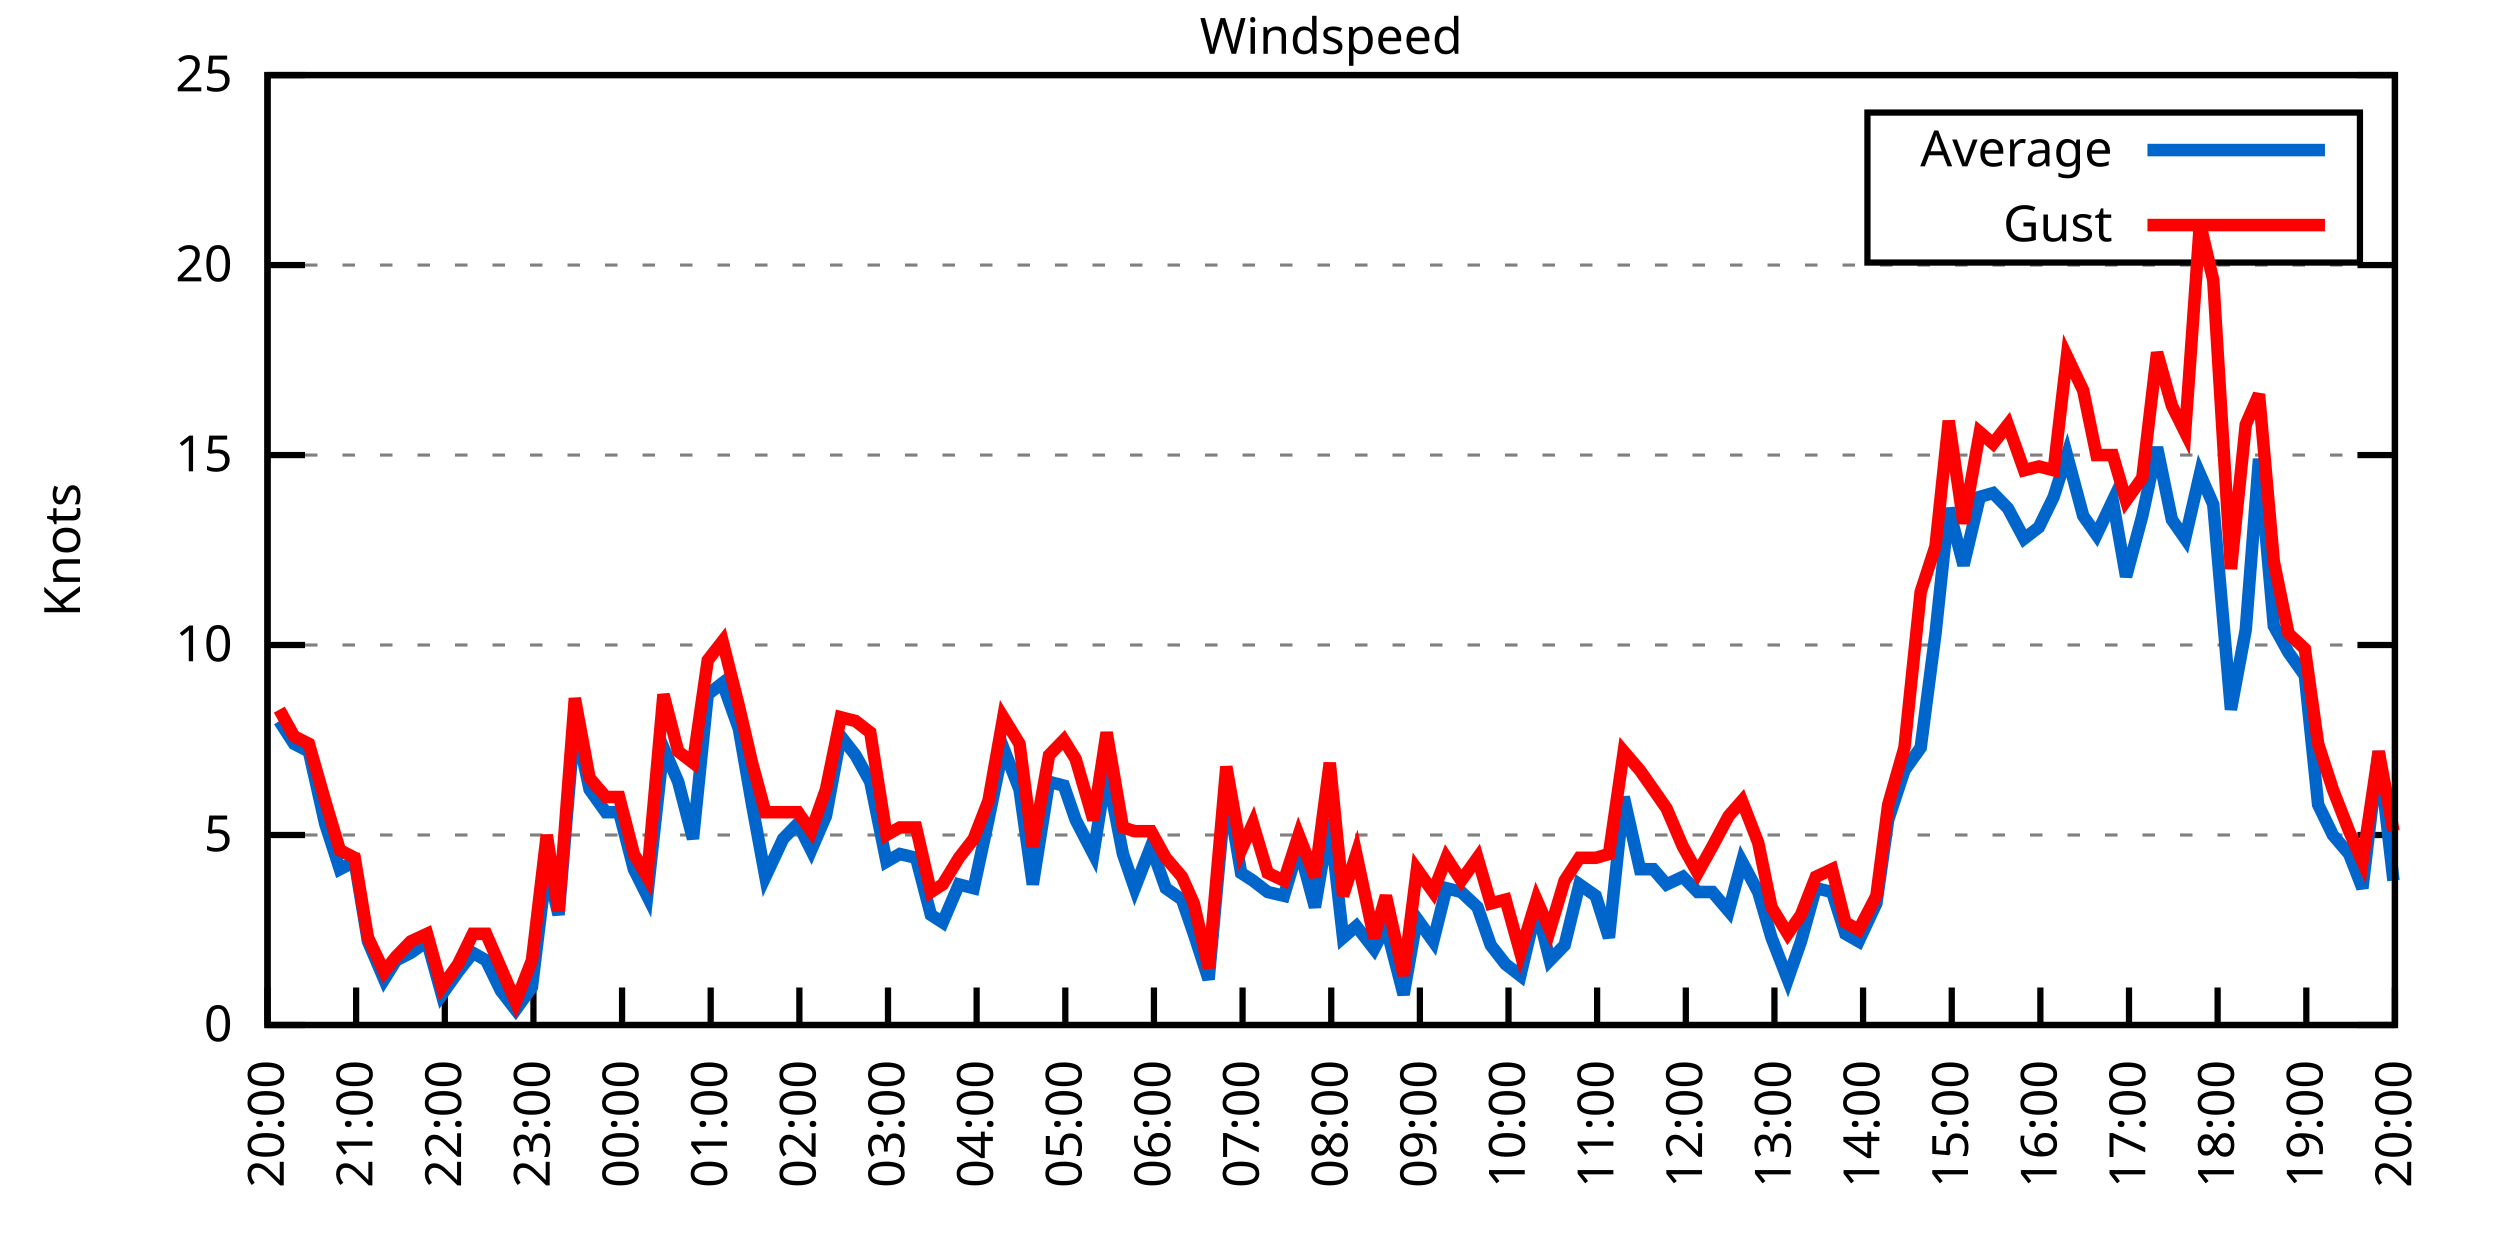
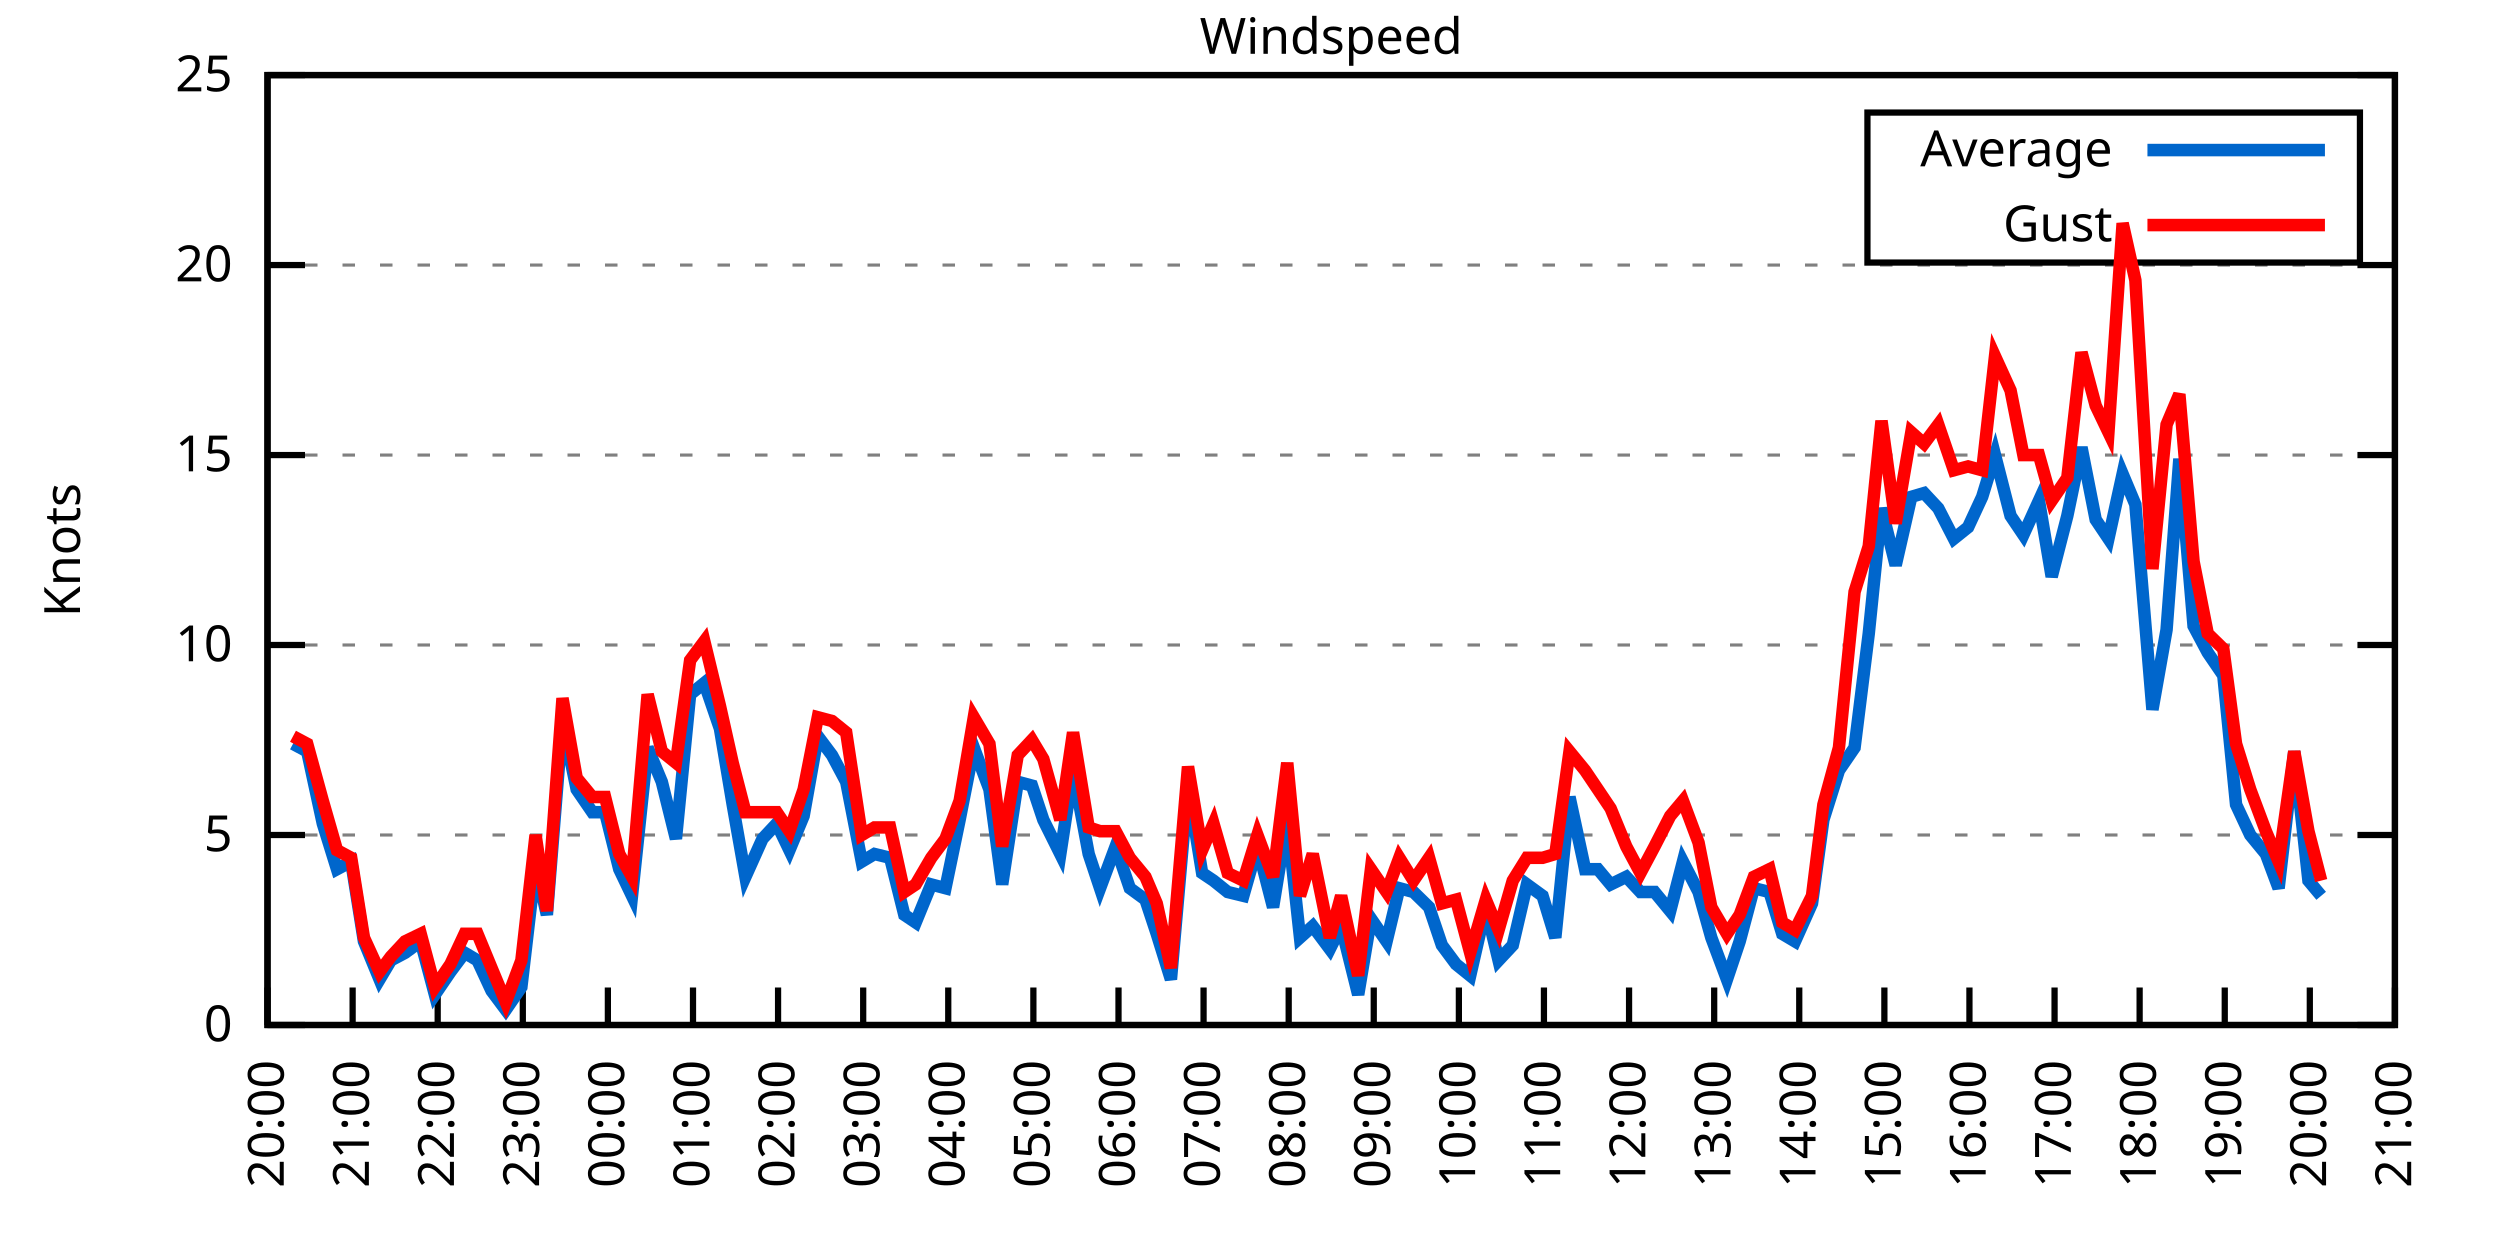
<svg xmlns="http://www.w3.org/2000/svg" xmlns:xlink="http://www.w3.org/1999/xlink" width="400" height="200" viewBox="0 0 400 200">
  <g id="gnuplot_canvas">
    <rect x="0" y="0" width="400" height="200" fill="none" />
    <defs>
      <circle id="gpDot" r="0.5" stroke-width="0.5" stroke="currentColor" />
      <path id="gpPt0" stroke-width="0.333" stroke="currentColor" d="M-1,0 h2 M0,-1 v2" />
      <path id="gpPt1" stroke-width="0.333" stroke="currentColor" d="M-1,-1 L1,1 M1,-1 L-1,1" />
      <path id="gpPt2" stroke-width="0.333" stroke="currentColor" d="M-1,0 L1,0 M0,-1 L0,1 M-1,-1 L1,1 M-1,1 L1,-1" />
      <rect id="gpPt3" stroke-width="0.333" stroke="currentColor" x="-1" y="-1" width="2" height="2" />
      <rect id="gpPt4" stroke-width="0.333" stroke="currentColor" fill="currentColor" x="-1" y="-1" width="2" height="2" />
      <circle id="gpPt5" stroke-width="0.333" stroke="currentColor" cx="0" cy="0" r="1" />
      <use xlink:href="#gpPt5" id="gpPt6" fill="currentColor" stroke="none" />
      <path id="gpPt7" stroke-width="0.333" stroke="currentColor" d="M0,-1.33 L-1.33,0.67 L1.33,0.67 z" />
      <use xlink:href="#gpPt7" id="gpPt8" fill="currentColor" stroke="none" />
      <use xlink:href="#gpPt7" id="gpPt9" stroke="currentColor" transform="rotate(180)" />
      <use xlink:href="#gpPt9" id="gpPt10" fill="currentColor" stroke="none" />
      <use xlink:href="#gpPt3" id="gpPt11" stroke="currentColor" transform="rotate(45)" />
      <use xlink:href="#gpPt11" id="gpPt12" fill="currentColor" stroke="none" />
      <path id="gpPt13" stroke-width="0.333" stroke="currentColor" d="M0,1.330 L1.265,0.411 L0.782,-1.067 L-0.782,-1.076 L-1.265,0.411 z" />
      <use xlink:href="#gpPt13" id="gpPt14" fill="currentColor" stroke="none" />
      <filter id="textbox" filterUnits="objectBoundingBox" x="0" y="0" height="1" width="1">
        <feFlood flood-color="white" flood-opacity="1" result="bgnd" />
        <feComposite in="SourceGraphic" in2="bgnd" operator="atop" />
      </filter>
      <filter id="greybox" filterUnits="objectBoundingBox" x="0" y="0" height="1" width="1">
        <feFlood flood-color="lightgrey" flood-opacity="1" result="grey" />
        <feComposite in="SourceGraphic" in2="grey" operator="atop" />
      </filter>
    </defs>
    <g fill="none" color="white" stroke="currentColor" stroke-width="1.00" stroke-linecap="butt" stroke-linejoin="miter">
</g>
    <g fill="none" color="black" stroke="currentColor" stroke-width="1.00" stroke-linecap="butt" stroke-linejoin="miter">
      <g stroke="none" shape-rendering="crispEdges">
        <polygon fill="rgb(255, 255, 255)" points="42.80,164.00 383.18,164.00 383.18,12.02 42.80,12.02 " />
      </g>
    </g>
    <g fill="none" color="black" stroke="currentColor" stroke-width="1.00" stroke-linecap="butt" stroke-linejoin="miter">
</g>
    <g fill="none" color="black" stroke="black" stroke-width="0.50" stroke-linecap="butt" stroke-linejoin="miter">
</g>
    <g fill="none" color="gray" stroke="currentColor" stroke-width="0.50" stroke-linecap="butt" stroke-linejoin="miter">
      <path stroke="gray" stroke-dasharray="2,4" class="gridline" d="M42.80,164.00 L383.19,164.00  " />
    </g>
    <g fill="none" color="gray" stroke="gray" stroke-width="1.00" stroke-linecap="butt" stroke-linejoin="miter">
</g>
    <g fill="none" color="black" stroke="currentColor" stroke-width="1.00" stroke-linecap="butt" stroke-linejoin="miter">
      <path stroke="black" d="M42.80,164.00 L48.80,164.00 M383.19,164.00 L377.19,164.00  " />
      <g transform="translate(37.20,166.60)" stroke="none" fill="black" font-family="Sans" font-size="8.00" text-anchor="end">
        <text>
          <tspan font-family="Sans"> 0</tspan>
        </text>
      </g>
    </g>
    <g fill="none" color="black" stroke="currentColor" stroke-width="1.00" stroke-linecap="butt" stroke-linejoin="miter">
</g>
    <g fill="none" color="black" stroke="black" stroke-width="0.50" stroke-linecap="butt" stroke-linejoin="miter">
</g>
    <g fill="none" color="gray" stroke="currentColor" stroke-width="0.50" stroke-linecap="butt" stroke-linejoin="miter">
      <path stroke="gray" stroke-dasharray="2,4" class="gridline" d="M42.80,133.60 L383.19,133.60  " />
    </g>
    <g fill="none" color="gray" stroke="gray" stroke-width="1.00" stroke-linecap="butt" stroke-linejoin="miter">
</g>
    <g fill="none" color="black" stroke="currentColor" stroke-width="1.00" stroke-linecap="butt" stroke-linejoin="miter">
      <path stroke="black" d="M42.80,133.60 L48.80,133.60 M383.19,133.60 L377.19,133.60  " />
      <g transform="translate(37.20,136.20)" stroke="none" fill="black" font-family="Sans" font-size="8.00" text-anchor="end">
        <text>
          <tspan font-family="Sans"> 5</tspan>
        </text>
      </g>
    </g>
    <g fill="none" color="black" stroke="currentColor" stroke-width="1.00" stroke-linecap="butt" stroke-linejoin="miter">
</g>
    <g fill="none" color="black" stroke="black" stroke-width="0.50" stroke-linecap="butt" stroke-linejoin="miter">
</g>
    <g fill="none" color="gray" stroke="currentColor" stroke-width="0.50" stroke-linecap="butt" stroke-linejoin="miter">
      <path stroke="gray" stroke-dasharray="2,4" class="gridline" d="M42.80,103.20 L383.19,103.20  " />
    </g>
    <g fill="none" color="gray" stroke="gray" stroke-width="1.00" stroke-linecap="butt" stroke-linejoin="miter">
</g>
    <g fill="none" color="black" stroke="currentColor" stroke-width="1.00" stroke-linecap="butt" stroke-linejoin="miter">
      <path stroke="black" d="M42.80,103.20 L48.80,103.20 M383.19,103.20 L377.19,103.20  " />
      <g transform="translate(37.20,105.80)" stroke="none" fill="black" font-family="Sans" font-size="8.00" text-anchor="end">
        <text>
          <tspan font-family="Sans"> 10</tspan>
        </text>
      </g>
    </g>
    <g fill="none" color="black" stroke="currentColor" stroke-width="1.00" stroke-linecap="butt" stroke-linejoin="miter">
</g>
    <g fill="none" color="black" stroke="black" stroke-width="0.50" stroke-linecap="butt" stroke-linejoin="miter">
</g>
    <g fill="none" color="gray" stroke="currentColor" stroke-width="0.50" stroke-linecap="butt" stroke-linejoin="miter">
      <path stroke="gray" stroke-dasharray="2,4" class="gridline" d="M42.80,72.81 L383.19,72.81  " />
    </g>
    <g fill="none" color="gray" stroke="gray" stroke-width="1.00" stroke-linecap="butt" stroke-linejoin="miter">
</g>
    <g fill="none" color="black" stroke="currentColor" stroke-width="1.00" stroke-linecap="butt" stroke-linejoin="miter">
      <path stroke="black" d="M42.80,72.81 L48.80,72.81 M383.19,72.81 L377.19,72.81  " />
      <g transform="translate(37.20,75.41)" stroke="none" fill="black" font-family="Sans" font-size="8.00" text-anchor="end">
        <text>
          <tspan font-family="Sans"> 15</tspan>
        </text>
      </g>
    </g>
    <g fill="none" color="black" stroke="currentColor" stroke-width="1.00" stroke-linecap="butt" stroke-linejoin="miter">
</g>
    <g fill="none" color="black" stroke="black" stroke-width="0.50" stroke-linecap="butt" stroke-linejoin="miter">
</g>
    <g fill="none" color="gray" stroke="currentColor" stroke-width="0.50" stroke-linecap="butt" stroke-linejoin="miter">
      <path stroke="gray" stroke-dasharray="2,4" class="gridline" d="M42.80,42.41 L383.19,42.41  " />
    </g>
    <g fill="none" color="gray" stroke="gray" stroke-width="1.00" stroke-linecap="butt" stroke-linejoin="miter">
</g>
    <g fill="none" color="black" stroke="currentColor" stroke-width="1.00" stroke-linecap="butt" stroke-linejoin="miter">
      <path stroke="black" d="M42.80,42.41 L48.80,42.41 M383.19,42.41 L377.19,42.41  " />
      <g transform="translate(37.20,45.01)" stroke="none" fill="black" font-family="Sans" font-size="8.00" text-anchor="end">
        <text>
          <tspan font-family="Sans"> 20</tspan>
        </text>
      </g>
    </g>
    <g fill="none" color="black" stroke="currentColor" stroke-width="1.00" stroke-linecap="butt" stroke-linejoin="miter">
</g>
    <g fill="none" color="black" stroke="black" stroke-width="0.50" stroke-linecap="butt" stroke-linejoin="miter">
</g>
    <g fill="none" color="gray" stroke="currentColor" stroke-width="0.50" stroke-linecap="butt" stroke-linejoin="miter">
      <path stroke="gray" stroke-dasharray="2,4" class="gridline" d="M42.80,12.01 L383.19,12.01  " />
    </g>
    <g fill="none" color="gray" stroke="gray" stroke-width="1.00" stroke-linecap="butt" stroke-linejoin="miter">
</g>
    <g fill="none" color="black" stroke="currentColor" stroke-width="1.00" stroke-linecap="butt" stroke-linejoin="miter">
      <path stroke="black" d="M42.80,12.01 L48.80,12.01 M383.19,12.01 L377.19,12.01  " />
      <g transform="translate(37.20,14.61)" stroke="none" fill="black" font-family="Sans" font-size="8.00" text-anchor="end">
        <text>
          <tspan font-family="Sans"> 25</tspan>
        </text>
      </g>
    </g>
    <g fill="none" color="black" stroke="currentColor" stroke-width="1.00" stroke-linecap="butt" stroke-linejoin="miter">
      <path stroke="black" d="M42.80,164.00 L42.80,158.00  " />
      <g transform="translate(45.40,169.60) rotate(270.00)" stroke="none" fill="black" font-family="Sans" font-size="8.00" text-anchor="end">
        <text>
          <tspan font-family="Sans">20:00</tspan>
        </text>
      </g>
    </g>
    <g fill="none" color="black" stroke="currentColor" stroke-width="1.00" stroke-linecap="butt" stroke-linejoin="miter">
-       <path stroke="black" d="M56.98,164.00 L56.98,158.00  " />
-       <g transform="translate(59.58,169.60) rotate(270.00)" stroke="none" fill="black" font-family="Sans" font-size="8.00" text-anchor="end">
+       <path stroke="black" d="M56.42,164.00 L56.42,158.00  " />
+       <g transform="translate(59.02,169.60) rotate(270.00)" stroke="none" fill="black" font-family="Sans" font-size="8.00" text-anchor="end">
        <text>
          <tspan font-family="Sans">21:00</tspan>
        </text>
      </g>
    </g>
    <g fill="none" color="black" stroke="currentColor" stroke-width="1.00" stroke-linecap="butt" stroke-linejoin="miter">
-       <path stroke="black" d="M71.17,164.00 L71.17,158.00  " />
-       <g transform="translate(73.77,169.60) rotate(270.00)" stroke="none" fill="black" font-family="Sans" font-size="8.00" text-anchor="end">
+       <path stroke="black" d="M70.03,164.00 L70.03,158.00  " />
+       <g transform="translate(72.63,169.60) rotate(270.00)" stroke="none" fill="black" font-family="Sans" font-size="8.00" text-anchor="end">
        <text>
          <tspan font-family="Sans">22:00</tspan>
        </text>
      </g>
    </g>
    <g fill="none" color="black" stroke="currentColor" stroke-width="1.00" stroke-linecap="butt" stroke-linejoin="miter">
-       <path stroke="black" d="M85.35,164.00 L85.35,158.00  " />
-       <g transform="translate(87.95,169.60) rotate(270.00)" stroke="none" fill="black" font-family="Sans" font-size="8.00" text-anchor="end">
+       <path stroke="black" d="M83.65,164.00 L83.65,158.00  " />
+       <g transform="translate(86.25,169.60) rotate(270.00)" stroke="none" fill="black" font-family="Sans" font-size="8.00" text-anchor="end">
        <text>
          <tspan font-family="Sans">23:00</tspan>
        </text>
      </g>
    </g>
    <g fill="none" color="black" stroke="currentColor" stroke-width="1.00" stroke-linecap="butt" stroke-linejoin="miter">
-       <path stroke="black" d="M99.53,164.00 L99.53,158.00  " />
-       <g transform="translate(102.13,169.60) rotate(270.00)" stroke="none" fill="black" font-family="Sans" font-size="8.00" text-anchor="end">
+       <path stroke="black" d="M97.26,164.00 L97.26,158.00  " />
+       <g transform="translate(99.86,169.60) rotate(270.00)" stroke="none" fill="black" font-family="Sans" font-size="8.00" text-anchor="end">
        <text>
          <tspan font-family="Sans">00:00</tspan>
        </text>
      </g>
    </g>
    <g fill="none" color="black" stroke="currentColor" stroke-width="1.00" stroke-linecap="butt" stroke-linejoin="miter">
-       <path stroke="black" d="M113.71,164.00 L113.71,158.00  " />
-       <g transform="translate(116.31,169.60) rotate(270.00)" stroke="none" fill="black" font-family="Sans" font-size="8.00" text-anchor="end">
+       <path stroke="black" d="M110.88,164.00 L110.88,158.00  " />
+       <g transform="translate(113.48,169.60) rotate(270.00)" stroke="none" fill="black" font-family="Sans" font-size="8.00" text-anchor="end">
        <text>
          <tspan font-family="Sans">01:00</tspan>
        </text>
      </g>
    </g>
    <g fill="none" color="black" stroke="currentColor" stroke-width="1.00" stroke-linecap="butt" stroke-linejoin="miter">
-       <path stroke="black" d="M127.90,164.00 L127.90,158.00  " />
-       <g transform="translate(130.50,169.60) rotate(270.00)" stroke="none" fill="black" font-family="Sans" font-size="8.00" text-anchor="end">
+       <path stroke="black" d="M124.49,164.00 L124.49,158.00  " />
+       <g transform="translate(127.09,169.60) rotate(270.00)" stroke="none" fill="black" font-family="Sans" font-size="8.00" text-anchor="end">
        <text>
          <tspan font-family="Sans">02:00</tspan>
        </text>
      </g>
    </g>
    <g fill="none" color="black" stroke="currentColor" stroke-width="1.00" stroke-linecap="butt" stroke-linejoin="miter">
-       <path stroke="black" d="M142.08,164.00 L142.08,158.00  " />
-       <g transform="translate(144.68,169.60) rotate(270.00)" stroke="none" fill="black" font-family="Sans" font-size="8.00" text-anchor="end">
+       <path stroke="black" d="M138.11,164.00 L138.11,158.00  " />
+       <g transform="translate(140.71,169.60) rotate(270.00)" stroke="none" fill="black" font-family="Sans" font-size="8.00" text-anchor="end">
        <text>
          <tspan font-family="Sans">03:00</tspan>
        </text>
      </g>
    </g>
    <g fill="none" color="black" stroke="currentColor" stroke-width="1.00" stroke-linecap="butt" stroke-linejoin="miter">
-       <path stroke="black" d="M156.26,164.00 L156.26,158.00  " />
-       <g transform="translate(158.86,169.60) rotate(270.00)" stroke="none" fill="black" font-family="Sans" font-size="8.00" text-anchor="end">
+       <path stroke="black" d="M151.72,164.00 L151.72,158.00  " />
+       <g transform="translate(154.32,169.60) rotate(270.00)" stroke="none" fill="black" font-family="Sans" font-size="8.00" text-anchor="end">
        <text>
          <tspan font-family="Sans">04:00</tspan>
        </text>
      </g>
    </g>
    <g fill="none" color="black" stroke="currentColor" stroke-width="1.00" stroke-linecap="butt" stroke-linejoin="miter">
-       <path stroke="black" d="M170.45,164.00 L170.45,158.00  " />
-       <g transform="translate(173.05,169.60) rotate(270.00)" stroke="none" fill="black" font-family="Sans" font-size="8.00" text-anchor="end">
+       <path stroke="black" d="M165.34,164.00 L165.34,158.00  " />
+       <g transform="translate(167.94,169.60) rotate(270.00)" stroke="none" fill="black" font-family="Sans" font-size="8.00" text-anchor="end">
        <text>
          <tspan font-family="Sans">05:00</tspan>
        </text>
      </g>
    </g>
    <g fill="none" color="black" stroke="currentColor" stroke-width="1.00" stroke-linecap="butt" stroke-linejoin="miter">
-       <path stroke="black" d="M184.63,164.00 L184.63,158.00  " />
-       <g transform="translate(187.23,169.60) rotate(270.00)" stroke="none" fill="black" font-family="Sans" font-size="8.00" text-anchor="end">
+       <path stroke="black" d="M178.96,164.00 L178.96,158.00  " />
+       <g transform="translate(181.56,169.60) rotate(270.00)" stroke="none" fill="black" font-family="Sans" font-size="8.00" text-anchor="end">
        <text>
          <tspan font-family="Sans">06:00</tspan>
        </text>
      </g>
    </g>
    <g fill="none" color="black" stroke="currentColor" stroke-width="1.00" stroke-linecap="butt" stroke-linejoin="miter">
-       <path stroke="black" d="M198.81,164.00 L198.81,158.00  " />
-       <g transform="translate(201.41,169.60) rotate(270.00)" stroke="none" fill="black" font-family="Sans" font-size="8.00" text-anchor="end">
+       <path stroke="black" d="M192.57,164.00 L192.57,158.00  " />
+       <g transform="translate(195.17,169.60) rotate(270.00)" stroke="none" fill="black" font-family="Sans" font-size="8.00" text-anchor="end">
        <text>
          <tspan font-family="Sans">07:00</tspan>
        </text>
      </g>
    </g>
    <g fill="none" color="black" stroke="currentColor" stroke-width="1.00" stroke-linecap="butt" stroke-linejoin="miter">
-       <path stroke="black" d="M213.00,164.00 L213.00,158.00  " />
-       <g transform="translate(215.60,169.60) rotate(270.00)" stroke="none" fill="black" font-family="Sans" font-size="8.00" text-anchor="end">
+       <path stroke="black" d="M206.19,164.00 L206.19,158.00  " />
+       <g transform="translate(208.79,169.60) rotate(270.00)" stroke="none" fill="black" font-family="Sans" font-size="8.00" text-anchor="end">
        <text>
          <tspan font-family="Sans">08:00</tspan>
        </text>
      </g>
    </g>
    <g fill="none" color="black" stroke="currentColor" stroke-width="1.00" stroke-linecap="butt" stroke-linejoin="miter">
-       <path stroke="black" d="M227.18,164.00 L227.18,158.00  " />
-       <g transform="translate(229.78,169.60) rotate(270.00)" stroke="none" fill="black" font-family="Sans" font-size="8.00" text-anchor="end">
+       <path stroke="black" d="M219.80,164.00 L219.80,158.00  " />
+       <g transform="translate(222.40,169.60) rotate(270.00)" stroke="none" fill="black" font-family="Sans" font-size="8.00" text-anchor="end">
        <text>
          <tspan font-family="Sans">09:00</tspan>
        </text>
      </g>
    </g>
    <g fill="none" color="black" stroke="currentColor" stroke-width="1.00" stroke-linecap="butt" stroke-linejoin="miter">
-       <path stroke="black" d="M241.36,164.00 L241.36,158.00  " />
-       <g transform="translate(243.96,169.60) rotate(270.00)" stroke="none" fill="black" font-family="Sans" font-size="8.00" text-anchor="end">
+       <path stroke="black" d="M233.42,164.00 L233.42,158.00  " />
+       <g transform="translate(236.02,169.60) rotate(270.00)" stroke="none" fill="black" font-family="Sans" font-size="8.00" text-anchor="end">
        <text>
          <tspan font-family="Sans">10:00</tspan>
        </text>
      </g>
    </g>
    <g fill="none" color="black" stroke="currentColor" stroke-width="1.00" stroke-linecap="butt" stroke-linejoin="miter">
-       <path stroke="black" d="M255.54,164.00 L255.54,158.00  " />
-       <g transform="translate(258.14,169.60) rotate(270.00)" stroke="none" fill="black" font-family="Sans" font-size="8.00" text-anchor="end">
+       <path stroke="black" d="M247.03,164.00 L247.03,158.00  " />
+       <g transform="translate(249.63,169.60) rotate(270.00)" stroke="none" fill="black" font-family="Sans" font-size="8.00" text-anchor="end">
        <text>
          <tspan font-family="Sans">11:00</tspan>
        </text>
      </g>
    </g>
    <g fill="none" color="black" stroke="currentColor" stroke-width="1.00" stroke-linecap="butt" stroke-linejoin="miter">
-       <path stroke="black" d="M269.73,164.00 L269.73,158.00  " />
-       <g transform="translate(272.33,169.60) rotate(270.00)" stroke="none" fill="black" font-family="Sans" font-size="8.00" text-anchor="end">
+       <path stroke="black" d="M260.65,164.00 L260.65,158.00  " />
+       <g transform="translate(263.25,169.60) rotate(270.00)" stroke="none" fill="black" font-family="Sans" font-size="8.00" text-anchor="end">
        <text>
          <tspan font-family="Sans">12:00</tspan>
        </text>
      </g>
    </g>
    <g fill="none" color="black" stroke="currentColor" stroke-width="1.00" stroke-linecap="butt" stroke-linejoin="miter">
-       <path stroke="black" d="M283.91,164.00 L283.91,158.00  " />
-       <g transform="translate(286.51,169.60) rotate(270.00)" stroke="none" fill="black" font-family="Sans" font-size="8.00" text-anchor="end">
+       <path stroke="black" d="M274.27,164.00 L274.27,158.00  " />
+       <g transform="translate(276.87,169.60) rotate(270.00)" stroke="none" fill="black" font-family="Sans" font-size="8.00" text-anchor="end">
        <text>
          <tspan font-family="Sans">13:00</tspan>
        </text>
      </g>
    </g>
    <g fill="none" color="black" stroke="currentColor" stroke-width="1.00" stroke-linecap="butt" stroke-linejoin="miter">
-       <path stroke="black" d="M298.09,164.00 L298.09,158.00  " />
-       <g transform="translate(300.69,169.60) rotate(270.00)" stroke="none" fill="black" font-family="Sans" font-size="8.00" text-anchor="end">
+       <path stroke="black" d="M287.88,164.00 L287.88,158.00  " />
+       <g transform="translate(290.48,169.60) rotate(270.00)" stroke="none" fill="black" font-family="Sans" font-size="8.00" text-anchor="end">
        <text>
          <tspan font-family="Sans">14:00</tspan>
        </text>
      </g>
    </g>
    <g fill="none" color="black" stroke="currentColor" stroke-width="1.00" stroke-linecap="butt" stroke-linejoin="miter">
-       <path stroke="black" d="M312.28,164.00 L312.28,158.00  " />
-       <g transform="translate(314.88,169.60) rotate(270.00)" stroke="none" fill="black" font-family="Sans" font-size="8.00" text-anchor="end">
+       <path stroke="black" d="M301.50,164.00 L301.50,158.00  " />
+       <g transform="translate(304.10,169.60) rotate(270.00)" stroke="none" fill="black" font-family="Sans" font-size="8.00" text-anchor="end">
        <text>
          <tspan font-family="Sans">15:00</tspan>
        </text>
      </g>
    </g>
    <g fill="none" color="black" stroke="currentColor" stroke-width="1.00" stroke-linecap="butt" stroke-linejoin="miter">
-       <path stroke="black" d="M326.46,164.00 L326.46,158.00  " />
-       <g transform="translate(329.06,169.60) rotate(270.00)" stroke="none" fill="black" font-family="Sans" font-size="8.00" text-anchor="end">
+       <path stroke="black" d="M315.11,164.00 L315.11,158.00  " />
+       <g transform="translate(317.71,169.60) rotate(270.00)" stroke="none" fill="black" font-family="Sans" font-size="8.00" text-anchor="end">
        <text>
          <tspan font-family="Sans">16:00</tspan>
        </text>
      </g>
    </g>
    <g fill="none" color="black" stroke="currentColor" stroke-width="1.00" stroke-linecap="butt" stroke-linejoin="miter">
-       <path stroke="black" d="M340.64,164.00 L340.64,158.00  " />
-       <g transform="translate(343.24,169.60) rotate(270.00)" stroke="none" fill="black" font-family="Sans" font-size="8.00" text-anchor="end">
+       <path stroke="black" d="M328.73,164.00 L328.73,158.00  " />
+       <g transform="translate(331.33,169.60) rotate(270.00)" stroke="none" fill="black" font-family="Sans" font-size="8.00" text-anchor="end">
        <text>
          <tspan font-family="Sans">17:00</tspan>
        </text>
      </g>
    </g>
    <g fill="none" color="black" stroke="currentColor" stroke-width="1.00" stroke-linecap="butt" stroke-linejoin="miter">
-       <path stroke="black" d="M354.82,164.00 L354.82,158.00  " />
-       <g transform="translate(357.42,169.60) rotate(270.00)" stroke="none" fill="black" font-family="Sans" font-size="8.00" text-anchor="end">
+       <path stroke="black" d="M342.34,164.00 L342.34,158.00  " />
+       <g transform="translate(344.94,169.60) rotate(270.00)" stroke="none" fill="black" font-family="Sans" font-size="8.00" text-anchor="end">
        <text>
          <tspan font-family="Sans">18:00</tspan>
        </text>
      </g>
    </g>
    <g fill="none" color="black" stroke="currentColor" stroke-width="1.00" stroke-linecap="butt" stroke-linejoin="miter">
-       <path stroke="black" d="M369.01,164.00 L369.01,158.00  " />
-       <g transform="translate(371.61,169.60) rotate(270.00)" stroke="none" fill="black" font-family="Sans" font-size="8.00" text-anchor="end">
+       <path stroke="black" d="M355.96,164.00 L355.96,158.00  " />
+       <g transform="translate(358.56,169.60) rotate(270.00)" stroke="none" fill="black" font-family="Sans" font-size="8.00" text-anchor="end">
        <text>
          <tspan font-family="Sans">19:00</tspan>
+         </text>
+       </g>
+     </g>
+     <g fill="none" color="black" stroke="currentColor" stroke-width="1.00" stroke-linecap="butt" stroke-linejoin="miter">
+       <path stroke="black" d="M369.57,164.00 L369.57,158.00  " />
+       <g transform="translate(372.17,169.60) rotate(270.00)" stroke="none" fill="black" font-family="Sans" font-size="8.00" text-anchor="end">
+         <text>
+           <tspan font-family="Sans">20:00</tspan>
        </text>
      </g>
    </g>
    <g fill="none" color="black" stroke="currentColor" stroke-width="1.00" stroke-linecap="butt" stroke-linejoin="miter">
      <path stroke="black" d="M383.19,164.00 L383.19,158.00  " />
      <g transform="translate(385.79,169.60) rotate(270.00)" stroke="none" fill="black" font-family="Sans" font-size="8.00" text-anchor="end">
        <text>
-           <tspan font-family="Sans">20:00</tspan>
+           <tspan font-family="Sans">21:00</tspan>
        </text>
      </g>
    </g>
    <g fill="none" color="black" stroke="currentColor" stroke-width="1.00" stroke-linecap="butt" stroke-linejoin="miter">
</g>
    <g fill="none" color="black" stroke="currentColor" stroke-width="1.00" stroke-linecap="butt" stroke-linejoin="miter">
      <path stroke="black" d="M42.80,12.01 L42.80,164.00 L383.19,164.00 L383.19,12.01 L42.80,12.01 Z  " />
    </g>
    <g fill="none" color="black" stroke="currentColor" stroke-width="1.00" stroke-linecap="butt" stroke-linejoin="miter">
</g>
    <g fill="none" color="black" stroke="currentColor" stroke-width="1.00" stroke-linecap="butt" stroke-linejoin="miter">
      <path stroke="black" d="M298.79,42.01 L298.79,18.01 L377.59,18.01 L377.59,42.01 L298.79,42.01 Z  " />
    </g>
    <g id="Windspeed_plot_1">
      <g fill="none" color="white" stroke="black" stroke-width="2.00" stroke-linecap="butt" stroke-linejoin="miter">
</g>
      <g fill="none" color="black" stroke="currentColor" stroke-width="2.00" stroke-linecap="butt" stroke-linejoin="miter">
        <g transform="translate(337.99,26.61)" stroke="none" fill="black" font-family="Sans" font-size="8.00" text-anchor="end">
          <text>
            <tspan font-family="Sans">Average</tspan>
          </text>
        </g>
      </g>
      <g fill="none" color="black" stroke="currentColor" stroke-width="2.00" stroke-linecap="butt" stroke-linejoin="miter">
-         <path stroke="rgb(  0, 102, 204)" d="M343.59,24.01 L371.99,24.01 M44.69,115.36 L47.05,119.01 L49.42,120.23 L52.02,131.78 L54.38,139.07 L56.75,137.86   L58.87,150.62 L61.47,156.70 L63.37,153.66 L65.73,152.45 L68.33,150.62 L70.69,159.14 L73.29,155.49 L75.66,152.45   L77.78,153.66 L80.15,158.53 L82.51,161.57 L85.11,157.92 L87.48,138.47 L89.37,146.37 L91.97,115.36 L94.33,126.31   L96.93,129.95 L99.06,129.95 L101.42,139.07 L103.55,143.33 L106.15,119.62 L108.51,125.09 L110.88,134.21 L113.24,111.11   L115.61,109.28 L118.21,116.58 L120.33,128.74 L122.46,140.29 L125.30,134.21 L127.66,131.78 L129.79,136.03 L132.15,130.56   L134.52,117.80 L136.88,120.83 L139.24,125.09 L141.84,137.86 L143.97,136.64 L146.57,137.25 L148.94,146.37 L150.83,147.59   L153.43,141.51 L155.79,142.11 L158.15,131.17 L160.52,119.62 L163.12,126.31 L165.25,141.51 L167.85,125.09 L170.21,125.70   L172.10,131.17 L174.94,136.64 L177.06,123.27 L179.67,136.64 L181.56,142.11 L184.16,135.43 L186.52,142.11 L189.12,143.94   L191.01,149.41 L193.38,156.70 L196.21,125.70 L198.58,139.68 L200.47,140.90 L202.83,142.72 L205.43,143.33 L207.79,135.43   L210.39,145.15 L212.76,131.17 L214.89,150.02 L217.01,148.19 L219.85,151.84 L221.74,148.19 L224.58,159.14 L226.71,146.98   L229.31,150.62 L231.43,142.11 L233.80,142.72 L236.40,145.15 L238.52,151.23 L240.89,154.27 L243.25,156.10 L245.85,145.15   L247.98,153.66 L250.34,151.23 L252.71,141.51 L255.31,143.33 L257.43,150.02 L259.80,127.52 L262.40,139.07 L264.53,139.07   L266.65,141.51 L269.25,140.29 L271.62,142.72 L273.98,142.72 L276.58,145.76 L278.71,137.86 L281.31,142.72 L283.44,150.02   L286.04,156.70 L288.16,150.62 L290.53,142.11 L293.13,142.72 L295.26,149.41 L297.38,150.62 L300.22,144.55 L302.11,131.17   L304.71,123.27 L307.31,119.62 L309.68,101.38 L311.80,81.32 L314.17,90.44 L316.77,79.49 L318.89,78.89 L321.26,81.32   L323.86,86.18 L326.22,84.36 L328.59,79.49 L330.71,72.81 L333.31,82.53 L335.44,85.57 L338.04,80.10 L340.17,92.26   L342.77,82.53 L345.13,71.59 L347.50,83.14 L349.62,86.18 L351.99,75.85 L354.12,80.71 L356.95,113.54 L359.32,100.77   L361.44,73.41 L363.81,100.16 L366.17,104.42 L368.77,108.07 L370.90,128.74 L373.26,133.60 L375.86,136.64 L377.99,142.11   L380.59,120.23 L382.95,140.90  " />
+         <path stroke="rgb(  0, 102, 204)" d="M343.59,24.01 L371.99,24.01 M46.88,119.01 L49.15,120.23 L51.65,131.78 L53.92,139.07 L56.19,137.86 L58.23,150.62   L60.73,156.70 L62.54,153.66 L64.81,152.45 L67.31,150.62 L69.58,159.14 L72.07,155.49 L74.34,152.45 L76.39,153.66   L78.65,158.53 L80.92,161.57 L83.42,157.92 L85.69,138.47 L87.50,146.37 L90.00,115.36 L92.27,126.31 L94.77,129.95   L96.81,129.95 L99.08,139.07 L101.12,143.33 L103.62,119.62 L105.89,125.09 L108.15,134.21 L110.42,111.11 L112.69,109.28   L115.19,116.58 L117.23,128.74 L119.27,140.29 L122.00,134.21 L124.27,131.78 L126.31,136.03 L128.58,130.56 L130.85,117.80   L133.12,120.83 L135.39,125.09 L137.88,137.86 L139.92,136.64 L142.42,137.25 L144.69,146.37 L146.51,147.59 L149.00,141.51   L151.27,142.11 L153.54,131.17 L155.81,119.62 L158.31,126.31 L160.35,141.51 L162.84,125.09 L165.11,125.70 L166.93,131.17   L169.65,136.64 L171.69,123.27 L174.19,136.64 L176.01,142.11 L178.50,135.43 L180.77,142.11 L183.27,143.94 L185.08,149.41   L187.35,156.70 L190.08,125.70 L192.34,139.68 L194.16,140.90 L196.43,142.72 L198.93,143.33 L201.19,135.43 L203.69,145.15   L205.96,131.17 L208.00,150.02 L210.04,148.19 L212.77,151.84 L214.58,148.19 L217.31,159.14 L219.35,146.98 L221.85,150.62   L223.89,142.11 L226.16,142.72 L228.65,145.15 L230.70,151.23 L232.96,154.27 L235.23,156.10 L237.73,145.15 L239.77,153.66   L242.04,151.23 L244.31,141.51 L246.81,143.33 L248.85,150.02 L251.12,127.52 L253.61,139.07 L255.66,139.07 L257.70,141.51   L260.20,140.29 L262.47,142.72 L264.73,142.72 L267.23,145.76 L269.27,137.86 L271.77,142.72 L273.81,150.02 L276.31,156.70   L278.35,150.62 L280.62,142.11 L283.12,142.72 L285.16,149.41 L287.20,150.62 L289.92,144.55 L291.74,131.17 L294.23,123.27   L296.73,119.62 L299.00,101.38 L301.04,81.32 L303.31,90.44 L305.81,79.49 L307.85,78.89 L310.12,81.32 L312.62,86.18   L314.89,84.36 L317.15,79.49 L319.20,72.81 L321.69,82.53 L323.74,85.57 L326.23,80.10 L328.27,92.26 L330.77,82.53   L333.04,71.59 L335.31,83.14 L337.35,86.18 L339.62,75.85 L341.66,80.71 L344.39,113.54 L346.65,100.77 L348.70,73.41   L350.97,100.16 L353.24,104.42 L355.73,108.07 L357.77,128.74 L360.04,133.60 L362.54,136.64 L364.58,142.11 L367.08,120.23   L369.35,140.90 L371.39,143.33  " />
      </g>
    </g>
    <g id="Windspeed_plot_2">
      <g fill="none" color="black" stroke="currentColor" stroke-width="2.00" stroke-linecap="butt" stroke-linejoin="miter">
        <g transform="translate(337.99,38.61)" stroke="none" fill="black" font-family="Sans" font-size="8.00" text-anchor="end">
          <text>
            <tspan font-family="Sans">Gust</tspan>
          </text>
        </g>
      </g>
      <g fill="none" color="black" stroke="currentColor" stroke-width="2.00" stroke-linecap="butt" stroke-linejoin="miter">
-         <path stroke="rgb(255,   0,   0)" d="M343.59,36.01 L371.99,36.01 M44.69,113.54 L47.05,117.80 L49.42,119.01 L52.02,128.13 L54.38,136.03 L56.75,137.25   L58.87,150.02 L61.47,155.49 L63.37,153.06 L65.73,150.62 L68.33,149.41 L70.69,157.92 L73.29,154.27 L75.66,149.41   L77.78,149.41 L80.15,154.88 L82.51,160.35 L85.11,153.66 L87.48,133.60 L89.37,145.76 L91.97,111.72 L94.33,124.48   L96.93,127.52 L99.06,127.52 L101.42,136.64 L103.55,140.29 L106.15,111.11 L108.51,120.23 L110.88,122.05 L113.24,105.64   L115.61,102.60 L118.21,112.93 L120.33,122.05 L122.46,129.95 L125.30,129.95 L127.66,129.95 L129.79,132.99 L132.15,126.31   L134.52,114.76 L136.88,115.36 L139.24,117.19 L141.84,133.60 L143.97,132.39 L146.57,132.39 L148.94,142.72 L150.83,141.51   L153.43,137.25 L155.79,134.21 L158.15,128.13 L160.52,114.76 L163.12,119.01 L165.25,135.43 L167.85,120.83 L170.21,118.40   L172.10,121.44 L174.94,131.17 L177.06,117.19 L179.67,132.39 L181.56,132.99 L184.16,132.99 L186.52,137.25 L189.12,140.29   L191.01,144.55 L193.38,154.88 L196.21,122.66 L198.58,136.03 L200.47,131.78 L202.83,139.68 L205.43,140.90 L207.79,133.60   L210.39,140.29 L212.76,122.05 L214.89,143.33 L217.01,136.64 L219.85,150.02 L221.74,143.33 L224.58,156.10 L226.71,139.07   L229.31,142.72 L231.43,137.25 L233.80,140.90 L236.40,137.25 L238.52,144.55 L240.89,143.94 L243.25,152.45 L245.85,143.94   L247.98,148.80 L250.34,140.90 L252.71,137.25 L255.31,137.25 L257.43,136.64 L259.80,120.23 L262.40,123.27 L264.53,126.31   L266.65,129.35 L269.25,135.43 L271.62,139.68 L273.98,135.43 L276.58,130.56 L278.71,128.13 L281.31,134.82 L283.44,145.15   L286.04,149.41 L288.16,146.37 L290.53,140.29 L293.13,139.07 L295.26,147.59 L297.38,148.80 L300.22,143.33 L302.11,128.74   L304.71,119.62 L307.31,94.69 L309.68,87.40 L311.80,67.33 L314.17,83.75 L316.77,69.16 L318.89,70.98 L321.26,67.94   L323.86,75.24 L326.22,74.63 L328.59,75.24 L330.71,57.00 L333.31,62.47 L335.44,72.81 L338.04,72.81 L340.17,80.10   L342.77,76.45 L345.13,56.39 L347.50,64.90 L349.62,69.16 L351.99,35.72 L354.12,44.84 L356.95,91.04 L359.32,67.94   L361.44,63.08 L363.81,89.83 L366.17,101.38 L368.77,103.81 L370.90,119.01 L373.26,126.31 L375.86,132.99 L377.99,137.86   L380.59,120.23 L382.95,132.99  " />
+         <path stroke="rgb(255,   0,   0)" d="M343.59,36.01 L371.99,36.01 M46.88,117.80 L49.15,119.01 L51.65,128.13 L53.92,136.03 L56.19,137.25 L58.23,150.02   L60.73,155.49 L62.54,153.06 L64.81,150.62 L67.31,149.41 L69.58,157.92 L72.07,154.27 L74.34,149.41 L76.39,149.41   L78.65,154.88 L80.92,160.35 L83.42,153.66 L85.69,133.60 L87.50,145.76 L90.00,111.72 L92.27,124.48 L94.77,127.52   L96.81,127.52 L99.08,136.64 L101.12,140.29 L103.62,111.11 L105.89,120.23 L108.15,122.05 L110.42,105.64 L112.69,102.60   L115.19,112.93 L117.23,122.05 L119.27,129.95 L122.00,129.95 L124.27,129.95 L126.31,132.99 L128.58,126.31 L130.85,114.76   L133.12,115.36 L135.39,117.19 L137.88,133.60 L139.92,132.39 L142.42,132.39 L144.69,142.72 L146.51,141.51 L149.00,137.25   L151.27,134.21 L153.54,128.13 L155.81,114.76 L158.31,119.01 L160.35,135.43 L162.84,120.83 L165.11,118.40 L166.93,121.44   L169.65,131.17 L171.69,117.19 L174.19,132.39 L176.01,132.99 L178.50,132.99 L180.77,137.25 L183.27,140.29 L185.08,144.55   L187.35,154.88 L190.08,122.66 L192.34,136.03 L194.16,131.78 L196.43,139.68 L198.93,140.90 L201.19,133.60 L203.69,140.29   L205.96,122.05 L208.00,143.33 L210.04,136.64 L212.77,150.02 L214.58,143.33 L217.31,156.10 L219.35,139.07 L221.85,142.72   L223.89,137.25 L226.16,140.90 L228.65,137.25 L230.70,144.55 L232.96,143.94 L235.23,152.45 L237.73,143.94 L239.77,148.80   L242.04,140.90 L244.31,137.25 L246.81,137.25 L248.85,136.64 L251.12,120.23 L253.61,123.27 L255.66,126.31 L257.70,129.35   L260.20,135.43 L262.47,139.68 L264.73,135.43 L267.23,130.56 L269.27,128.13 L271.77,134.82 L273.81,145.15 L276.31,149.41   L278.35,146.37 L280.62,140.29 L283.12,139.07 L285.16,147.59 L287.20,148.80 L289.92,143.33 L291.74,128.74 L294.23,119.62   L296.73,94.69 L299.00,87.40 L301.04,67.33 L303.31,83.75 L305.81,69.16 L307.85,70.98 L310.12,67.94 L312.62,75.24   L314.89,74.63 L317.15,75.24 L319.20,57.00 L321.69,62.47 L323.74,72.81 L326.23,72.81 L328.27,80.10 L330.77,76.45   L333.04,56.39 L335.31,64.90 L337.35,69.16 L339.62,35.72 L341.66,44.84 L344.39,91.04 L346.65,67.94 L348.70,63.08   L350.97,89.83 L353.24,101.38 L355.73,103.81 L357.77,119.01 L360.04,126.31 L362.54,132.99 L364.58,137.86 L367.08,120.23   L369.35,132.99 L371.39,140.90  " />
      </g>
    </g>
    <g fill="none" color="black" stroke="currentColor" stroke-width="2.00" stroke-linecap="butt" stroke-linejoin="miter">
</g>
    <g fill="none" color="black" stroke="black" stroke-width="1.00" stroke-linecap="butt" stroke-linejoin="miter">
</g>
    <g fill="none" color="black" stroke="currentColor" stroke-width="1.00" stroke-linecap="butt" stroke-linejoin="miter">
      <path stroke="black" d="M42.80,12.01 L42.80,164.00 L383.19,164.00 L383.19,12.01 L42.80,12.01 Z  " />
      <g transform="translate(12.80,88.01) rotate(270.00)" stroke="none" fill="black" font-family="Sans" font-size="8.00" text-anchor="middle">
        <text>
          <tspan font-family="Sans">Knots</tspan>
        </text>
      </g>
    </g>
    <g fill="none" color="black" stroke="currentColor" stroke-width="1.00" stroke-linecap="butt" stroke-linejoin="miter">
</g>
    <g fill="none" color="black" stroke="currentColor" stroke-width="1.00" stroke-linecap="butt" stroke-linejoin="miter">
      <g transform="translate(212.99,8.61)" stroke="none" fill="black" font-family="Sans" font-size="8.00" text-anchor="middle">
        <text>
          <tspan font-family="Sans">Windspeed</tspan>
        </text>
      </g>
    </g>
    <g fill="none" color="black" stroke="currentColor" stroke-width="1.00" stroke-linecap="butt" stroke-linejoin="miter">
</g>
  </g>
</svg>
